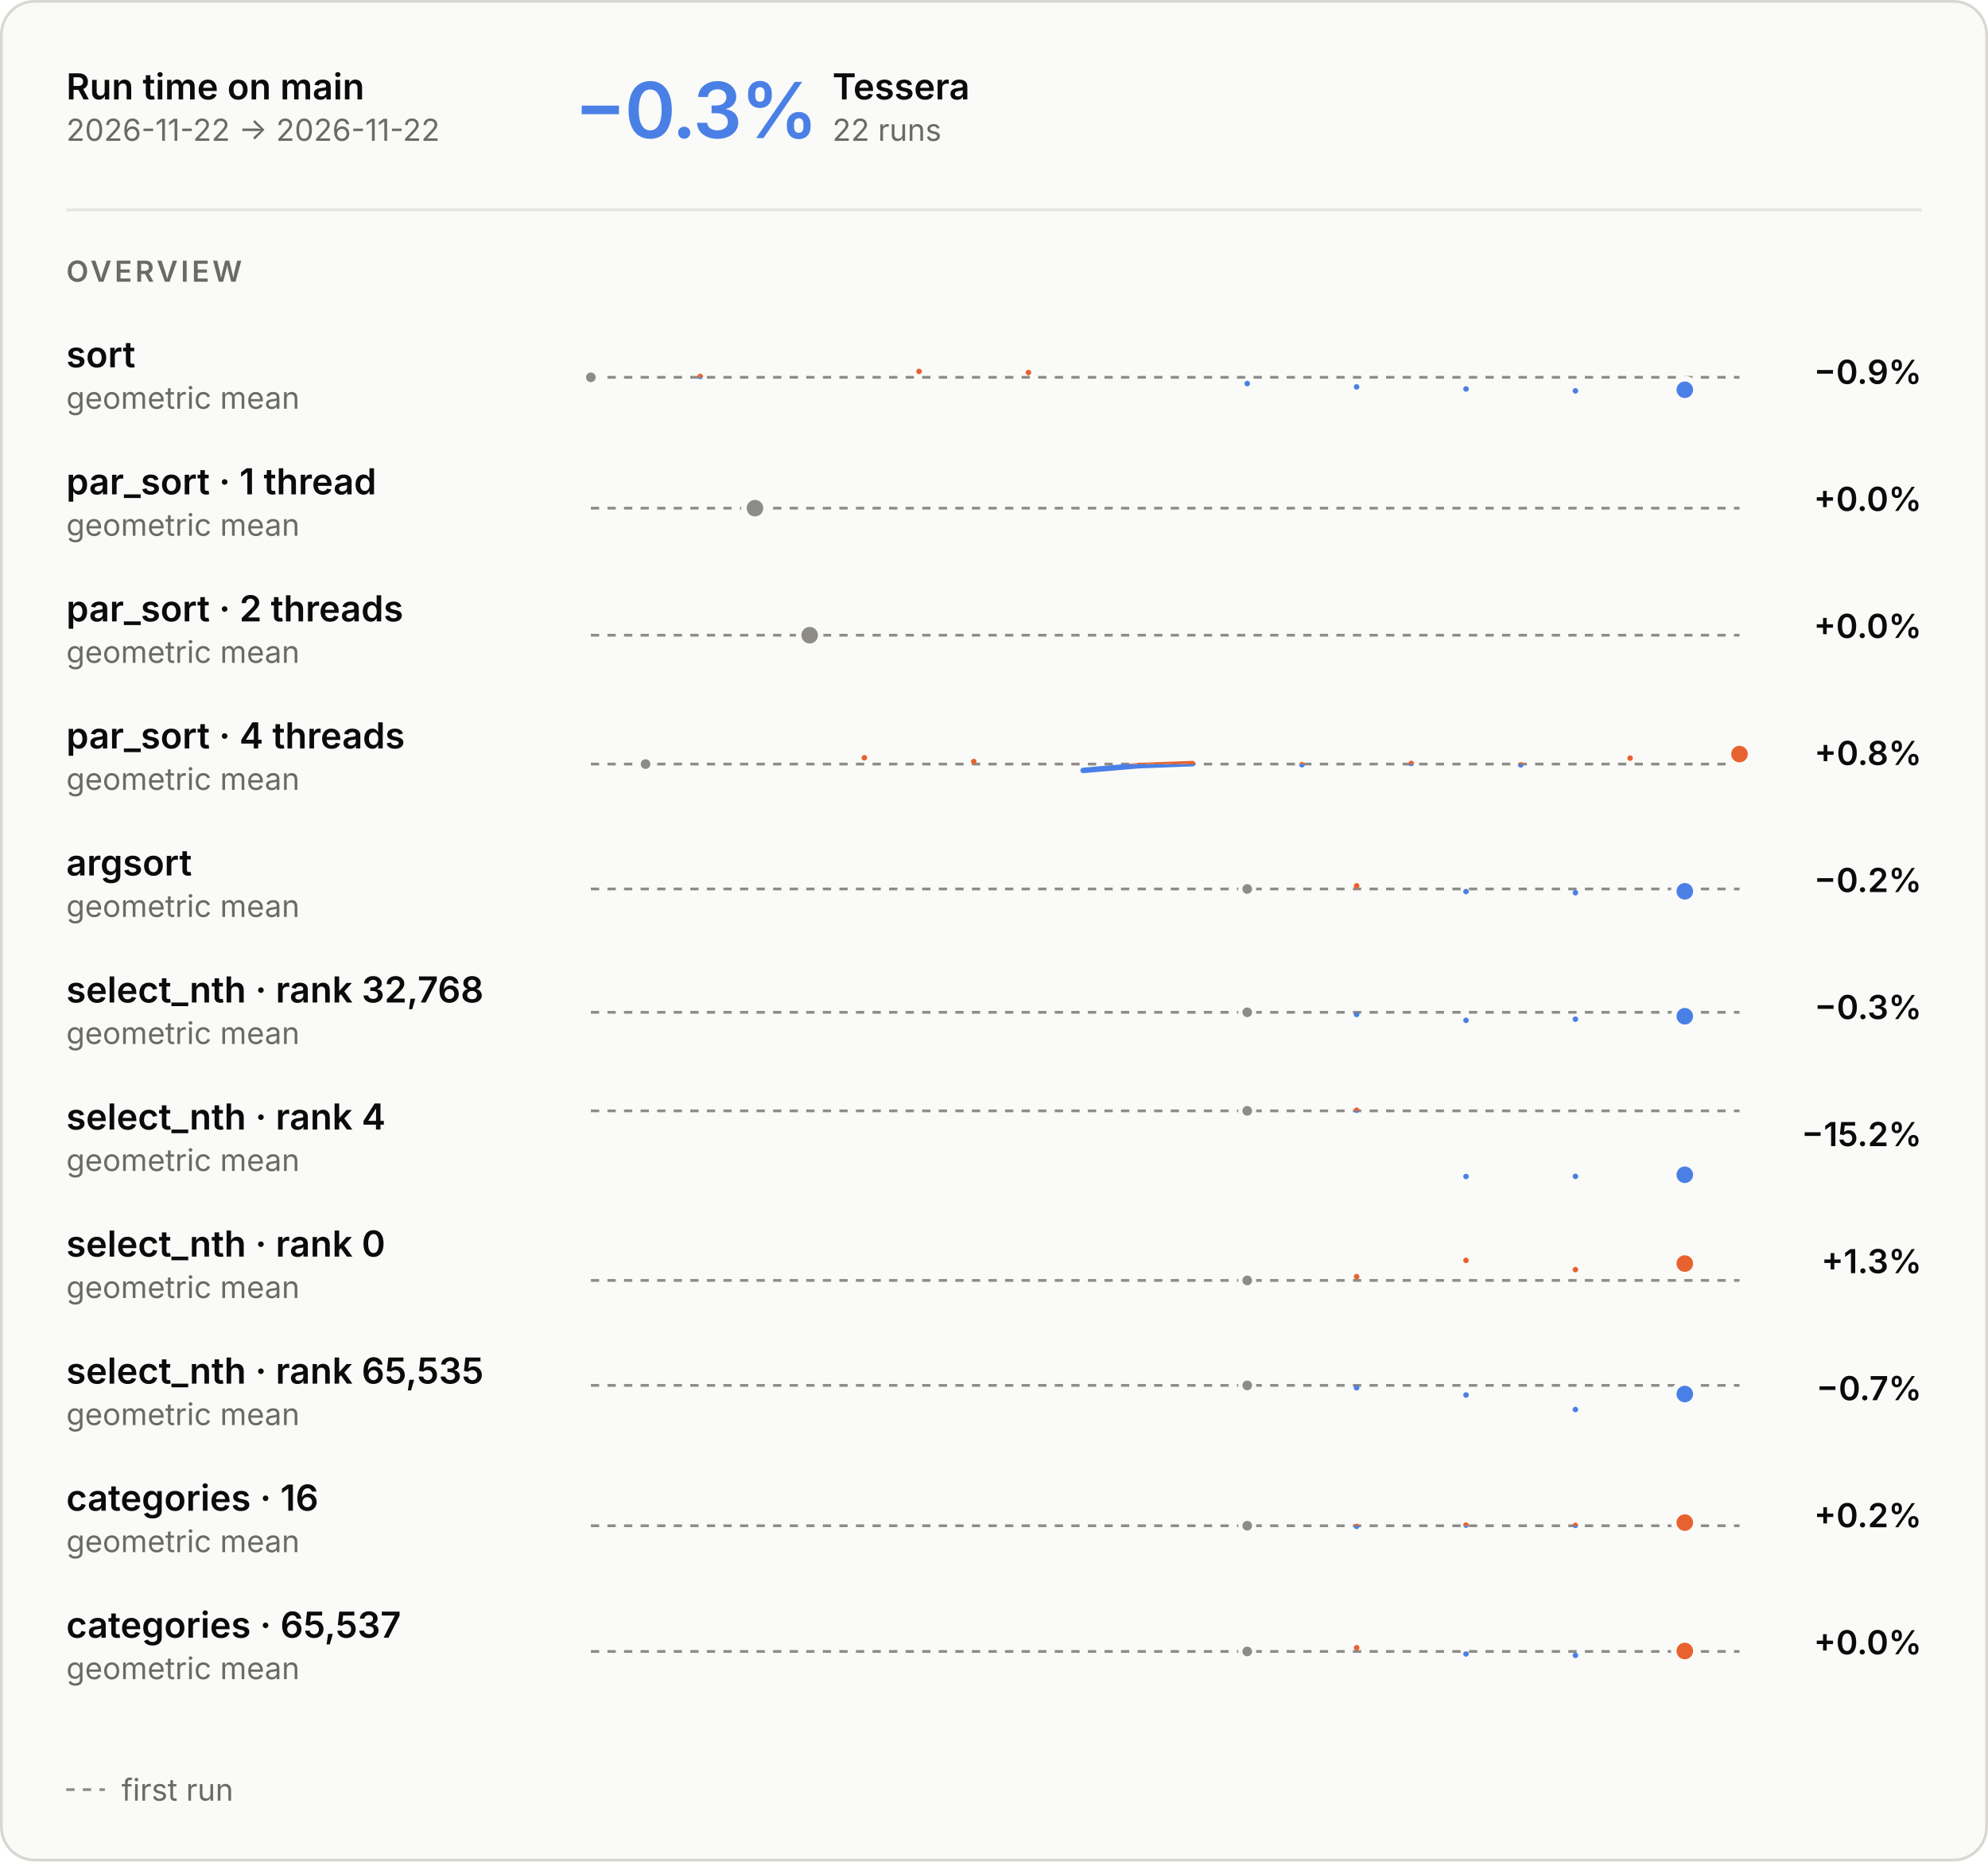
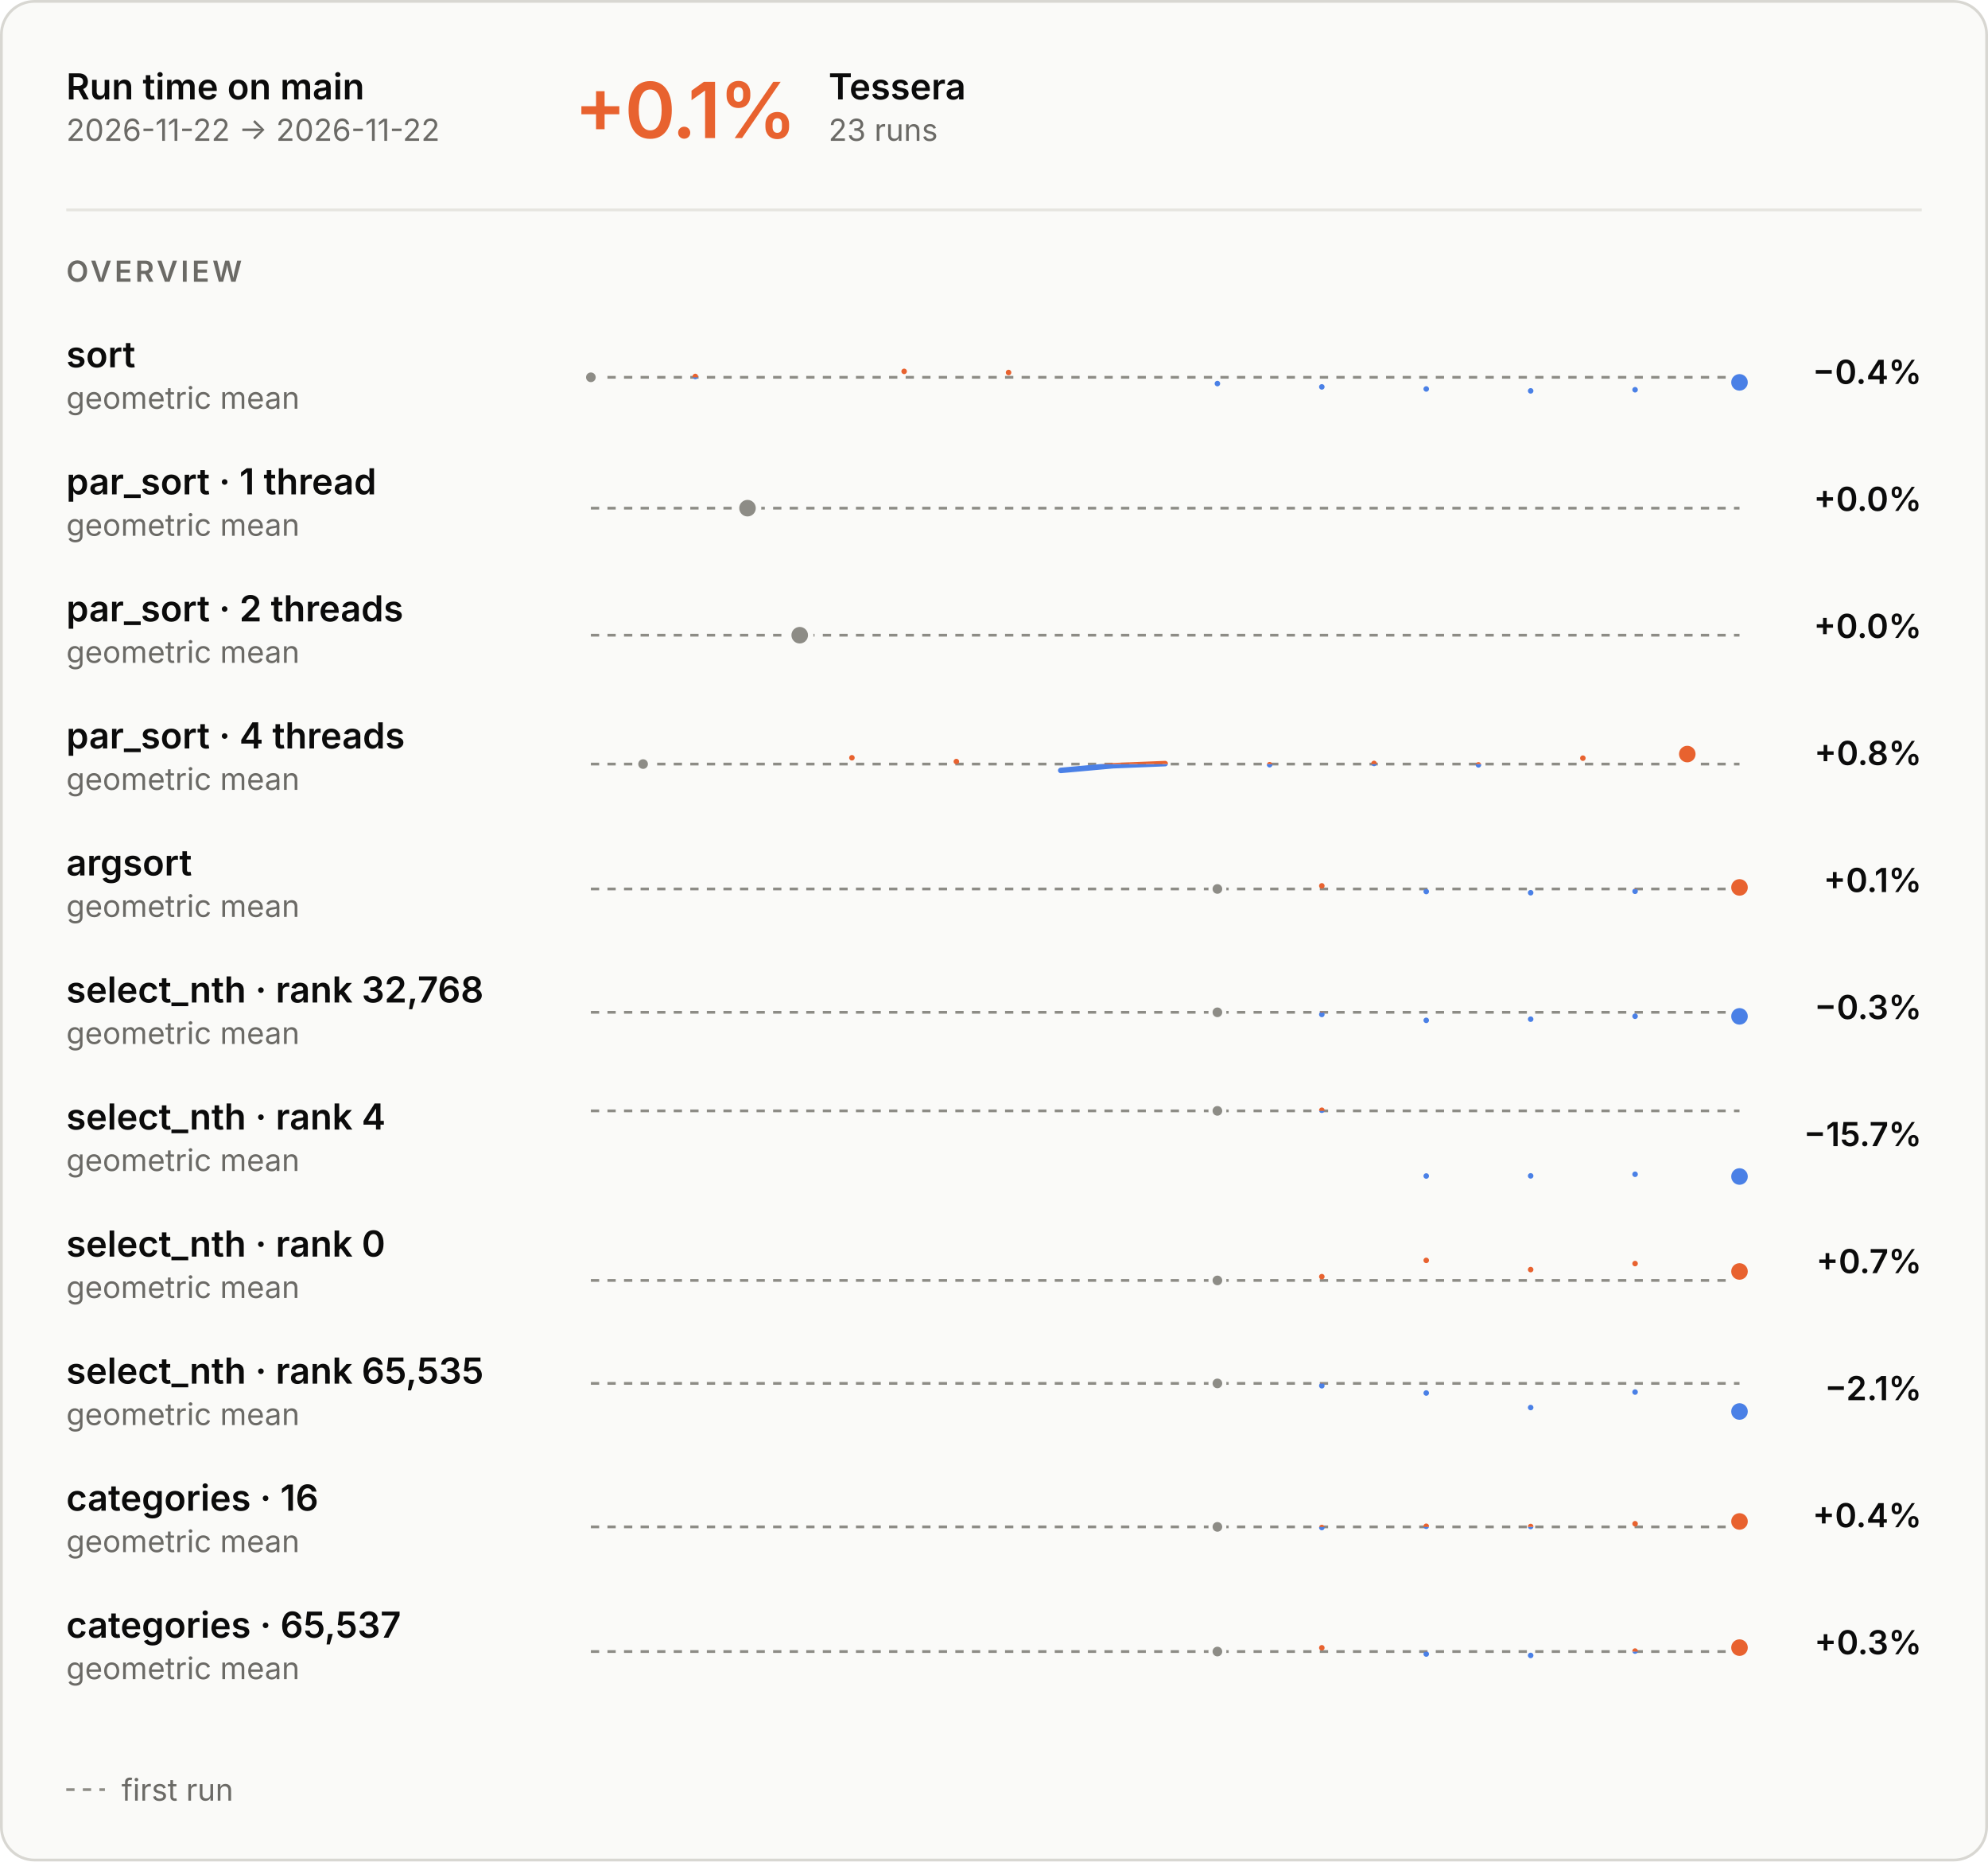
<svg xmlns="http://www.w3.org/2000/svg" aria-describedby="main-overview-description" aria-labelledby="main-overview-title" role="img" style="font-family:Inter, -apple-system, BlinkMacSystemFont, &quot;Segoe UI&quot;, Helvetica, Arial, sans-serif;font-size:13px;background:none" viewBox="0 0 720 674" height="674" width="720" text-anchor="middle" font-size="10" font-family="system-ui, sans-serif" fill="currentColor" class="benchmark-figure">
  <style>:where(.benchmark-figure) {
  --plot-background: white;
  display: block;
  height: auto;
  height: intrinsic;
  max-width: 100%;
}
:where(.benchmark-figure text),
:where(.benchmark-figure tspan) {
  white-space: pre;
}</style>
  <g class="figure-fill-panel figure-stroke-border" stroke="#d8d7d2" fill="#fafaf8" aria-label="rect">
    <rect rx="12" height="673" width="719" y="0.5" x="0.5" />
  </g>
  <style>
    .benchmark-figure { font-feature-settings: "tnum", "cv11"; }
    .benchmark-figure [font-size="10.5"] { letter-spacing: 1.1px; }
    .benchmark-figure [font-size="28"] { font-feature-settings: "pnum"; letter-spacing: -.6px; }
    @media (prefers-color-scheme: dark) { .benchmark-figure .figure-fill-panel { fill: #1e1e1d; }
.benchmark-figure .figure-fill-axis { fill: #6f6e69; }
.benchmark-figure .figure-fill-ink { fill: #e8e7e3; }
.benchmark-figure .figure-fill-muted { fill: #a3a29b; }
.benchmark-figure .figure-stroke-border { stroke: #3a3a37; }
.benchmark-figure .figure-stroke-axis { stroke: #6f6e69; }
.benchmark-figure .figure-stroke-panel { stroke: #1e1e1d; }
.benchmark-figure .figure-stroke-rule { stroke: #30302e; } }
    html:not(.dark) .benchmark-figure .figure-fill-panel { fill: #fafaf8; }
html.dark .benchmark-figure .figure-fill-panel { fill: #1e1e1d; }
html:not(.dark) .benchmark-figure .figure-fill-axis { fill: #8d8c86; }
html.dark .benchmark-figure .figure-fill-axis { fill: #6f6e69; }
html:not(.dark) .benchmark-figure .figure-fill-ink { fill: #0b0b0b; }
html.dark .benchmark-figure .figure-fill-ink { fill: #e8e7e3; }
html:not(.dark) .benchmark-figure .figure-fill-muted { fill: #6b6a66; }
html.dark .benchmark-figure .figure-fill-muted { fill: #a3a29b; }
html:not(.dark) .benchmark-figure .figure-stroke-border { stroke: #d8d7d2; }
html.dark .benchmark-figure .figure-stroke-border { stroke: #3a3a37; }
html:not(.dark) .benchmark-figure .figure-stroke-axis { stroke: #8d8c86; }
html.dark .benchmark-figure .figure-stroke-axis { stroke: #6f6e69; }
html:not(.dark) .benchmark-figure .figure-stroke-panel { stroke: #fafaf8; }
html.dark .benchmark-figure .figure-stroke-panel { stroke: #1e1e1d; }
html:not(.dark) .benchmark-figure .figure-stroke-rule { stroke: #e6e5e0; }
html.dark .benchmark-figure .figure-stroke-rule { stroke: #30302e; }
  </style>
  <g class="figure-stroke-axis" stroke-dasharray="3 3" stroke="#8d8c86" aria-label="rule">
    <line y2="136.615" y1="136.615" x2="630" x1="214" />
  </g>
  <clipPath id="main-overview-clip-0">
    <rect height="16.385" width="416" y="136.615" x="214" />
  </clipPath>
  <g clip-path="url(#main-overview-clip-0)" aria-label="line">
    <g stroke-linecap="round" stroke-linejoin="round" stroke-width="2" stroke="#4a80e6" fill="none">
-       <path d="M214,136.615ZM253.619,136.314ZM332.857,134.471ZM372.476,134.878ZM451.714,138.888ZM491.333,140.085ZM530.952,140.839ZM570.571,141.529ZM610.19,141.124Z" />
+       <path d="M214,136.615ZM251.818,136.314ZM327.455,134.471ZM365.273,134.878ZM440.909,138.888ZM478.727,140.085ZM516.545,140.839ZM554.364,141.529ZM592.182,141.124ZM630,138.452Z" />
    </g>
  </g>
  <clipPath id="main-overview-clip-1">
    <rect height="13.615" width="416" y="123" x="214" />
  </clipPath>
  <g clip-path="url(#main-overview-clip-1)" aria-label="line">
    <g stroke-linecap="round" stroke-linejoin="round" stroke-width="2" stroke="#e8622f" fill="none">
-       <path d="M214,136.615ZM253.619,136.314ZM332.857,134.471ZM372.476,134.878ZM451.714,138.888ZM491.333,140.085ZM530.952,140.839ZM570.571,141.529ZM610.19,141.124Z" />
+       <path d="M214,136.615ZM251.818,136.314ZM327.455,134.471ZM365.273,134.878ZM440.909,138.888ZM478.727,140.085ZM516.545,140.839ZM554.364,141.529ZM592.182,141.124ZM630,138.452Z" />
    </g>
  </g>
  <g class="figure-fill-axis figure-stroke-panel" stroke-width="1.5" stroke="#fafaf8" fill="#8d8c86" aria-label="dot">
    <circle r="2.5" cy="136.615" cx="214" />
  </g>
  <g class="figure-stroke-panel" stroke-width="2" stroke="#fafaf8" fill="#4a80e6" aria-label="dot">
-     <circle r="4" cy="141.124" cx="610.19" />
+     <circle r="4" cy="138.452" cx="630" />
  </g>
  <g class="figure-stroke-axis" stroke-dasharray="3 3" stroke="#8d8c86" aria-label="rule">
    <line y2="184" y1="184" x2="630" x1="214" />
  </g>
  <clipPath id="main-overview-clip-2">
    <rect height="30" width="416" y="169" x="214" />
  </clipPath>
  <g clip-path="url(#main-overview-clip-2)" aria-label="line">
    <g class="figure-stroke-axis" stroke-linecap="round" stroke-linejoin="round" stroke-width="2" stroke="#8d8c86" fill="none">
-       <path d="M273.429,184Z" />
+       <path d="M270.727,184Z" />
    </g>
  </g>
  <g class="figure-fill-axis figure-stroke-panel" stroke-width="2" stroke="#fafaf8" fill="#8d8c86" aria-label="dot">
-     <circle r="4" cy="184" cx="273.429" />
+     <circle r="4" cy="184" cx="270.727" />
  </g>
  <g class="figure-stroke-axis" stroke-dasharray="3 3" stroke="#8d8c86" aria-label="rule">
    <line y2="230" y1="230" x2="630" x1="214" />
  </g>
  <clipPath id="main-overview-clip-3">
    <rect height="30" width="416" y="215" x="214" />
  </clipPath>
  <g clip-path="url(#main-overview-clip-3)" aria-label="line">
    <g class="figure-stroke-axis" stroke-linecap="round" stroke-linejoin="round" stroke-width="2" stroke="#8d8c86" fill="none">
-       <path d="M293.238,230Z" />
+       <path d="M289.636,230Z" />
    </g>
  </g>
  <g class="figure-fill-axis figure-stroke-panel" stroke-width="2" stroke="#fafaf8" fill="#8d8c86" aria-label="dot">
-     <circle r="4" cy="230" cx="293.238" />
+     <circle r="4" cy="230" cx="289.636" />
  </g>
  <g class="figure-stroke-axis" stroke-dasharray="3 3" stroke="#8d8c86" aria-label="rule">
    <line y2="276.659" y1="276.659" x2="630" x1="214" />
  </g>
  <clipPath id="main-overview-clip-4">
    <rect height="14.341" width="416" y="276.659" x="214" />
  </clipPath>
  <g clip-path="url(#main-overview-clip-4)" aria-label="line">
    <g stroke-linecap="round" stroke-linejoin="round" stroke-width="2" stroke="#4a80e6" fill="none">
-       <path d="M233.81,276.659ZM313.048,274.381ZM352.667,275.747ZM392.286,278.963L412.095,277.261L431.905,276.493M471.524,276.892ZM511.143,276.43ZM550.762,276.952ZM590.381,274.518ZM630,273.037Z" />
+       <path d="M232.909,276.659ZM308.545,274.381ZM346.364,275.747ZM384.182,278.963L403.091,277.261L422,276.493M459.818,276.892ZM497.636,276.43ZM535.455,276.952ZM573.273,274.518ZM611.091,273.037Z" />
    </g>
  </g>
  <clipPath id="main-overview-clip-5">
    <rect height="15.659" width="416" y="261" x="214" />
  </clipPath>
  <g clip-path="url(#main-overview-clip-5)" aria-label="line">
    <g stroke-linecap="round" stroke-linejoin="round" stroke-width="2" stroke="#e8622f" fill="none">
-       <path d="M233.81,276.659ZM313.048,274.381ZM352.667,275.747ZM392.286,278.963L412.095,277.261L431.905,276.493M471.524,276.892ZM511.143,276.43ZM550.762,276.952ZM590.381,274.518ZM630,273.037Z" />
-     </g>
-   </g>
-   <g class="figure-fill-axis figure-stroke-panel" stroke-width="1.5" stroke="#fafaf8" fill="#8d8c86" aria-label="dot">
-     <circle r="2.5" cy="276.659" cx="233.81" />
+       <path d="M232.909,276.659ZM308.545,274.381ZM346.364,275.747ZM384.182,278.963L403.091,277.261L422,276.493M459.818,276.892ZM497.636,276.43ZM535.455,276.952ZM573.273,274.518ZM611.091,273.037Z" />
+     </g>
+   </g>
+   <g class="figure-fill-axis figure-stroke-panel" stroke-width="1.5" stroke="#fafaf8" fill="#8d8c86" aria-label="dot">
+     <circle r="2.5" cy="276.659" cx="232.909" />
  </g>
  <g class="figure-stroke-panel" stroke-width="2" stroke="#fafaf8" fill="#e8622f" aria-label="dot">
-     <circle r="4" cy="273.037" cx="630" />
+     <circle r="4" cy="273.037" cx="611.091" />
  </g>
  <g class="figure-stroke-axis" stroke-dasharray="3 3" stroke="#8d8c86" aria-label="rule">
    <line y2="321.884" y1="321.884" x2="630" x1="214" />
  </g>
  <clipPath id="main-overview-clip-6">
    <rect height="15.116" width="416" y="321.884" x="214" />
  </clipPath>
  <g clip-path="url(#main-overview-clip-6)" aria-label="line">
    <g stroke-linecap="round" stroke-linejoin="round" stroke-width="2" stroke="#4a80e6" fill="none">
-       <path d="M451.714,321.884ZM491.333,320.754ZM530.952,322.815ZM570.571,323.246ZM610.19,322.727Z" />
+       <path d="M440.909,321.884ZM478.727,320.754ZM516.545,322.815ZM554.364,323.246ZM592.182,322.727ZM630,321.321Z" />
    </g>
  </g>
  <clipPath id="main-overview-clip-7">
    <rect height="14.884" width="416" y="307" x="214" />
  </clipPath>
  <g clip-path="url(#main-overview-clip-7)" aria-label="line">
    <g stroke-linecap="round" stroke-linejoin="round" stroke-width="2" stroke="#e8622f" fill="none">
-       <path d="M451.714,321.884ZM491.333,320.754ZM530.952,322.815ZM570.571,323.246ZM610.19,322.727Z" />
-     </g>
-   </g>
-   <g class="figure-fill-axis figure-stroke-panel" stroke-width="1.5" stroke="#fafaf8" fill="#8d8c86" aria-label="dot">
-     <circle r="2.5" cy="321.884" cx="451.714" />
-   </g>
-   <g class="figure-stroke-panel" stroke-width="2" stroke="#fafaf8" fill="#4a80e6" aria-label="dot">
-     <circle r="4" cy="322.727" cx="610.19" />
+       <path d="M440.909,321.884ZM478.727,320.754ZM516.545,322.815ZM554.364,323.246ZM592.182,322.727ZM630,321.321Z" />
+     </g>
+   </g>
+   <g class="figure-fill-axis figure-stroke-panel" stroke-width="1.5" stroke="#fafaf8" fill="#8d8c86" aria-label="dot">
+     <circle r="2.5" cy="321.884" cx="440.909" />
+   </g>
+   <g class="figure-stroke-panel" stroke-width="2" stroke="#fafaf8" fill="#e8622f" aria-label="dot">
+     <circle r="4" cy="321.321" cx="630" />
  </g>
  <g class="figure-stroke-axis" stroke-dasharray="3 3" stroke="#8d8c86" aria-label="rule">
    <line y2="366.545" y1="366.545" x2="630" x1="214" />
  </g>
  <clipPath id="main-overview-clip-8">
    <rect height="16.455" width="416" y="366.545" x="214" />
  </clipPath>
  <g clip-path="url(#main-overview-clip-8)" aria-label="line">
    <g stroke-linecap="round" stroke-linejoin="round" stroke-width="2" stroke="#4a80e6" fill="none">
-       <path d="M451.714,366.545ZM491.333,367.324ZM530.952,369.455ZM570.571,369.031ZM610.19,367.97Z" />
+       <path d="M440.909,366.545ZM478.727,367.324ZM516.545,369.455ZM554.364,369.031ZM592.182,367.97ZM630,368.012Z" />
    </g>
  </g>
  <clipPath id="main-overview-clip-9">
    <rect height="13.545" width="416" y="353" x="214" />
  </clipPath>
  <g clip-path="url(#main-overview-clip-9)" aria-label="line">
    <g stroke-linecap="round" stroke-linejoin="round" stroke-width="2" stroke="#e8622f" fill="none">
-       <path d="M451.714,366.545ZM491.333,367.324ZM530.952,369.455ZM570.571,369.031ZM610.19,367.97Z" />
-     </g>
-   </g>
-   <g class="figure-fill-axis figure-stroke-panel" stroke-width="1.5" stroke="#fafaf8" fill="#8d8c86" aria-label="dot">
-     <circle r="2.5" cy="366.545" cx="451.714" />
+       <path d="M440.909,366.545ZM478.727,367.324ZM516.545,369.455ZM554.364,369.031ZM592.182,367.97ZM630,368.012Z" />
+     </g>
+   </g>
+   <g class="figure-fill-axis figure-stroke-panel" stroke-width="1.5" stroke="#fafaf8" fill="#8d8c86" aria-label="dot">
+     <circle r="2.5" cy="366.545" cx="440.909" />
  </g>
  <g class="figure-stroke-panel" stroke-width="2" stroke="#fafaf8" fill="#4a80e6" aria-label="dot">
-     <circle r="4" cy="367.97" cx="610.19" />
-   </g>
-   <g class="figure-stroke-axis" stroke-dasharray="3 3" stroke="#8d8c86" aria-label="rule">
-     <line y2="402.232" y1="402.232" x2="630" x1="214" />
+     <circle r="4" cy="368.012" cx="630" />
+   </g>
+   <g class="figure-stroke-axis" stroke-dasharray="3 3" stroke="#8d8c86" aria-label="rule">
+     <line y2="402.23" y1="402.23" x2="630" x1="214" />
  </g>
  <clipPath id="main-overview-clip-10">
-     <rect height="26.768" width="416" y="402.232" x="214" />
+     <rect height="26.77" width="416" y="402.23" x="214" />
  </clipPath>
  <g clip-path="url(#main-overview-clip-10)" aria-label="line">
    <g stroke-linecap="round" stroke-linejoin="round" stroke-width="2" stroke="#4a80e6" fill="none">
-       <path d="M451.714,402.232ZM491.333,402ZM530.952,426ZM570.571,425.952ZM610.19,425.368Z" />
+       <path d="M440.909,402.23ZM478.727,402ZM516.545,425.817ZM554.364,425.77ZM592.182,425.19ZM630,426Z" />
    </g>
  </g>
  <clipPath id="main-overview-clip-11">
-     <rect height="3.232" width="416" y="399" x="214" />
+     <rect height="3.23" width="416" y="399" x="214" />
  </clipPath>
  <g clip-path="url(#main-overview-clip-11)" aria-label="line">
    <g stroke-linecap="round" stroke-linejoin="round" stroke-width="2" stroke="#e8622f" fill="none">
-       <path d="M451.714,402.232ZM491.333,402ZM530.952,426ZM570.571,425.952ZM610.19,425.368Z" />
-     </g>
-   </g>
-   <g class="figure-fill-axis figure-stroke-panel" stroke-width="1.5" stroke="#fafaf8" fill="#8d8c86" aria-label="dot">
-     <circle r="2.5" cy="402.232" cx="451.714" />
+       <path d="M440.909,402.23ZM478.727,402ZM516.545,425.817ZM554.364,425.77ZM592.182,425.19ZM630,426Z" />
+     </g>
+   </g>
+   <g class="figure-fill-axis figure-stroke-panel" stroke-width="1.5" stroke="#fafaf8" fill="#8d8c86" aria-label="dot">
+     <circle r="2.5" cy="402.23" cx="440.909" />
  </g>
  <g class="figure-stroke-panel" stroke-width="2" stroke="#fafaf8" fill="#4a80e6" aria-label="dot">
-     <circle r="4" cy="425.368" cx="610.19" />
+     <circle r="4" cy="426" cx="630" />
  </g>
  <g class="figure-stroke-axis" stroke-dasharray="3 3" stroke="#8d8c86" aria-label="rule">
    <line y2="463.628" y1="463.628" x2="630" x1="214" />
  </g>
  <clipPath id="main-overview-clip-12">
    <rect height="11.372" width="416" y="463.628" x="214" />
  </clipPath>
  <g clip-path="url(#main-overview-clip-12)" aria-label="line">
    <g stroke-linecap="round" stroke-linejoin="round" stroke-width="2" stroke="#4a80e6" fill="none">
-       <path d="M451.714,463.628ZM491.333,462.263ZM530.952,456.372ZM570.571,459.708ZM610.19,457.523Z" />
+       <path d="M440.909,463.628ZM478.727,462.263ZM516.545,456.372ZM554.364,459.708ZM592.182,457.523ZM630,460.38Z" />
    </g>
  </g>
  <clipPath id="main-overview-clip-13">
    <rect height="18.628" width="416" y="445" x="214" />
  </clipPath>
  <g clip-path="url(#main-overview-clip-13)" aria-label="line">
    <g stroke-linecap="round" stroke-linejoin="round" stroke-width="2" stroke="#e8622f" fill="none">
-       <path d="M451.714,463.628ZM491.333,462.263ZM530.952,456.372ZM570.571,459.708ZM610.19,457.523Z" />
-     </g>
-   </g>
-   <g class="figure-fill-axis figure-stroke-panel" stroke-width="1.5" stroke="#fafaf8" fill="#8d8c86" aria-label="dot">
-     <circle r="2.5" cy="463.628" cx="451.714" />
+       <path d="M440.909,463.628ZM478.727,462.263ZM516.545,456.372ZM554.364,459.708ZM592.182,457.523ZM630,460.38Z" />
+     </g>
+   </g>
+   <g class="figure-fill-axis figure-stroke-panel" stroke-width="1.5" stroke="#fafaf8" fill="#8d8c86" aria-label="dot">
+     <circle r="2.5" cy="463.628" cx="440.909" />
  </g>
  <g class="figure-stroke-panel" stroke-width="2" stroke="#fafaf8" fill="#e8622f" aria-label="dot">
-     <circle r="4" cy="457.523" cx="610.19" />
-   </g>
-   <g class="figure-stroke-axis" stroke-dasharray="3 3" stroke="#8d8c86" aria-label="rule">
-     <line y2="501.63" y1="501.63" x2="630" x1="214" />
+     <circle r="4" cy="460.38" cx="630" />
+   </g>
+   <g class="figure-stroke-axis" stroke-dasharray="3 3" stroke="#8d8c86" aria-label="rule">
+     <line y2="500.912" y1="500.912" x2="630" x1="214" />
  </g>
  <clipPath id="main-overview-clip-14">
-     <rect height="19.37" width="416" y="501.63" x="214" />
+     <rect height="20.088" width="416" y="500.912" x="214" />
  </clipPath>
  <g clip-path="url(#main-overview-clip-14)" aria-label="line">
    <g stroke-linecap="round" stroke-linejoin="round" stroke-width="2" stroke="#4a80e6" fill="none">
-       <path d="M451.714,501.63ZM491.333,502.485ZM530.952,505.111ZM570.571,510.37ZM610.19,504.766Z" />
+       <path d="M440.909,500.912ZM478.727,501.767ZM516.545,504.394ZM554.364,509.652ZM592.182,504.048ZM630,511.088Z" />
    </g>
  </g>
  <clipPath id="main-overview-clip-15">
-     <rect height="10.63" width="416" y="491" x="214" />
+     <rect height="9.912" width="416" y="491" x="214" />
  </clipPath>
  <g clip-path="url(#main-overview-clip-15)" aria-label="line">
    <g stroke-linecap="round" stroke-linejoin="round" stroke-width="2" stroke="#e8622f" fill="none">
-       <path d="M451.714,501.63ZM491.333,502.485ZM530.952,505.111ZM570.571,510.37ZM610.19,504.766Z" />
-     </g>
-   </g>
-   <g class="figure-fill-axis figure-stroke-panel" stroke-width="1.5" stroke="#fafaf8" fill="#8d8c86" aria-label="dot">
-     <circle r="2.5" cy="501.63" cx="451.714" />
+       <path d="M440.909,500.912ZM478.727,501.767ZM516.545,504.394ZM554.364,509.652ZM592.182,504.048ZM630,511.088Z" />
+     </g>
+   </g>
+   <g class="figure-fill-axis figure-stroke-panel" stroke-width="1.5" stroke="#fafaf8" fill="#8d8c86" aria-label="dot">
+     <circle r="2.5" cy="500.912" cx="440.909" />
  </g>
  <g class="figure-stroke-panel" stroke-width="2" stroke="#fafaf8" fill="#4a80e6" aria-label="dot">
-     <circle r="4" cy="504.766" cx="610.19" />
-   </g>
-   <g class="figure-stroke-axis" stroke-dasharray="3 3" stroke="#8d8c86" aria-label="rule">
-     <line y2="552.451" y1="552.451" x2="630" x1="214" />
+     <circle r="4" cy="511.088" cx="630" />
+   </g>
+   <g class="figure-stroke-axis" stroke-dasharray="3 3" stroke="#8d8c86" aria-label="rule">
+     <line y2="552.866" y1="552.866" x2="630" x1="214" />
  </g>
  <clipPath id="main-overview-clip-16">
-     <rect height="14.549" width="416" y="552.451" x="214" />
+     <rect height="14.134" width="416" y="552.866" x="214" />
  </clipPath>
  <g clip-path="url(#main-overview-clip-16)" aria-label="line">
    <g stroke-linecap="round" stroke-linejoin="round" stroke-width="2" stroke="#4a80e6" fill="none">
-       <path d="M451.714,552.451ZM491.333,552.688ZM530.952,552.225ZM570.571,552.316ZM610.19,551.312Z" />
+       <path d="M440.909,552.866ZM478.727,553.102ZM516.545,552.639ZM554.364,552.73ZM592.182,551.727ZM630,550.898Z" />
    </g>
  </g>
  <clipPath id="main-overview-clip-17">
-     <rect height="15.451" width="416" y="537" x="214" />
+     <rect height="15.866" width="416" y="537" x="214" />
  </clipPath>
  <g clip-path="url(#main-overview-clip-17)" aria-label="line">
    <g stroke-linecap="round" stroke-linejoin="round" stroke-width="2" stroke="#e8622f" fill="none">
-       <path d="M451.714,552.451ZM491.333,552.688ZM530.952,552.225ZM570.571,552.316ZM610.19,551.312Z" />
-     </g>
-   </g>
-   <g class="figure-fill-axis figure-stroke-panel" stroke-width="1.5" stroke="#fafaf8" fill="#8d8c86" aria-label="dot">
-     <circle r="2.5" cy="552.451" cx="451.714" />
+       <path d="M440.909,552.866ZM478.727,553.102ZM516.545,552.639ZM554.364,552.73ZM592.182,551.727ZM630,550.898Z" />
+     </g>
+   </g>
+   <g class="figure-fill-axis figure-stroke-panel" stroke-width="1.5" stroke="#fafaf8" fill="#8d8c86" aria-label="dot">
+     <circle r="2.5" cy="552.866" cx="440.909" />
  </g>
  <g class="figure-stroke-panel" stroke-width="2" stroke="#fafaf8" fill="#e8622f" aria-label="dot">
-     <circle r="4" cy="551.312" cx="610.19" />
-   </g>
-   <g class="figure-stroke-axis" stroke-dasharray="3 3" stroke="#8d8c86" aria-label="rule">
-     <line y2="597.972" y1="597.972" x2="630" x1="214" />
+     <circle r="4" cy="550.898" cx="630" />
+   </g>
+   <g class="figure-stroke-axis" stroke-dasharray="3 3" stroke="#8d8c86" aria-label="rule">
+     <line y2="598.002" y1="598.002" x2="630" x1="214" />
  </g>
  <clipPath id="main-overview-clip-18">
-     <rect height="15.028" width="416" y="597.972" x="214" />
+     <rect height="14.998" width="416" y="598.002" x="214" />
  </clipPath>
  <g clip-path="url(#main-overview-clip-18)" aria-label="line">
    <g stroke-linecap="round" stroke-linejoin="round" stroke-width="2" stroke="#4a80e6" fill="none">
-       <path d="M451.714,597.972ZM491.333,596.617ZM530.952,598.872ZM570.571,599.383ZM610.19,597.802Z" />
+       <path d="M440.909,598.002ZM478.727,596.647ZM516.545,598.903ZM554.364,599.414ZM592.182,597.833ZM630,596.586Z" />
    </g>
  </g>
  <clipPath id="main-overview-clip-19">
-     <rect height="14.972" width="416" y="583" x="214" />
+     <rect height="15.002" width="416" y="583" x="214" />
  </clipPath>
  <g clip-path="url(#main-overview-clip-19)" aria-label="line">
    <g stroke-linecap="round" stroke-linejoin="round" stroke-width="2" stroke="#e8622f" fill="none">
-       <path d="M451.714,597.972ZM491.333,596.617ZM530.952,598.872ZM570.571,599.383ZM610.19,597.802Z" />
-     </g>
-   </g>
-   <g class="figure-fill-axis figure-stroke-panel" stroke-width="1.5" stroke="#fafaf8" fill="#8d8c86" aria-label="dot">
-     <circle r="2.5" cy="597.972" cx="451.714" />
+       <path d="M440.909,598.002ZM478.727,596.647ZM516.545,598.903ZM554.364,599.414ZM592.182,597.833ZM630,596.586Z" />
+     </g>
+   </g>
+   <g class="figure-fill-axis figure-stroke-panel" stroke-width="1.5" stroke="#fafaf8" fill="#8d8c86" aria-label="dot">
+     <circle r="2.5" cy="598.002" cx="440.909" />
  </g>
  <g class="figure-stroke-panel" stroke-width="2" stroke="#fafaf8" fill="#e8622f" aria-label="dot">
-     <circle r="4" cy="597.802" cx="610.19" />
+     <circle r="4" cy="596.586" cx="630" />
  </g>
  <g class="figure-fill-ink" font-weight="600" font-size="13" text-anchor="start" fill="#0b0b0b" aria-label="text">
    <text transform="translate(24,36)">Run time on main</text>
  </g>
  <g class="figure-fill-muted" font-weight="400" font-size="11" text-anchor="start" fill="#6b6a66" aria-label="text">
    <text transform="translate(24,51)">2026-11-22 → 2026-11-22</text>
  </g>
  <g class="figure-stroke-rule" stroke="#e6e5e0" aria-label="rule">
    <line y2="76" y1="76" x2="696" x1="24" />
  </g>
-   <g font-weight="600" font-size="28" text-anchor="start" fill="#4a80e6" aria-label="text">
-     <text transform="translate(208,50)">−0.3%</text>
-   </g>
-   <g class="figure-fill-ink" font-weight="600" font-size="13" text-anchor="start" fill="#0b0b0b" aria-label="text">
-     <text transform="translate(301.48,36)">Tessera</text>
-   </g>
-   <g class="figure-fill-muted" font-weight="400" font-size="11" text-anchor="start" fill="#6b6a66" aria-label="text">
-     <text transform="translate(301.48,51)">22 runs</text>
+   <g font-weight="600" font-size="28" text-anchor="start" fill="#e8622f" aria-label="text">
+     <text transform="translate(208,50)">+0.1%</text>
+   </g>
+   <g class="figure-fill-ink" font-weight="600" font-size="13" text-anchor="start" fill="#0b0b0b" aria-label="text">
+     <text transform="translate(300.08,36)">Tessera</text>
+   </g>
+   <g class="figure-fill-muted" font-weight="400" font-size="11" text-anchor="start" fill="#6b6a66" aria-label="text">
+     <text transform="translate(300.08,51)">23 runs</text>
  </g>
  <g class="figure-fill-muted" font-weight="600" font-size="10.5" text-anchor="start" fill="#6b6a66" aria-label="text">
    <text transform="translate(24,102)">OVERVIEW</text>
  </g>
  <g class="figure-fill-ink" font-weight="600" font-size="13" text-anchor="start" fill="#0b0b0b" aria-label="text">
    <text transform="translate(24,133)">sort</text>
  </g>
  <g class="figure-fill-muted" font-weight="400" font-size="11" text-anchor="start" fill="#6b6a66" aria-label="text">
    <text transform="translate(24,148)">geometric mean</text>
  </g>
  <g class="figure-fill-ink" font-weight="600" font-size="12" text-anchor="end" fill="#0b0b0b" aria-label="text">
-     <text transform="translate(696,139)">−0.9%</text>
+     <text transform="translate(696,139)">−0.4%</text>
  </g>
  <g class="figure-fill-ink" font-weight="600" font-size="13" text-anchor="start" fill="#0b0b0b" aria-label="text">
    <text transform="translate(24,179)">par_sort · 1 thread</text>
  </g>
  <g class="figure-fill-muted" font-weight="400" font-size="11" text-anchor="start" fill="#6b6a66" aria-label="text">
    <text transform="translate(24,194)">geometric mean</text>
  </g>
  <g class="figure-fill-ink" font-weight="600" font-size="12" text-anchor="end" fill="#0b0b0b" aria-label="text">
    <text transform="translate(696,185)">+0.0%</text>
  </g>
  <g class="figure-fill-ink" font-weight="600" font-size="13" text-anchor="start" fill="#0b0b0b" aria-label="text">
    <text transform="translate(24,225)">par_sort · 2 threads</text>
  </g>
  <g class="figure-fill-muted" font-weight="400" font-size="11" text-anchor="start" fill="#6b6a66" aria-label="text">
    <text transform="translate(24,240)">geometric mean</text>
  </g>
  <g class="figure-fill-ink" font-weight="600" font-size="12" text-anchor="end" fill="#0b0b0b" aria-label="text">
    <text transform="translate(696,231)">+0.0%</text>
  </g>
  <g class="figure-fill-ink" font-weight="600" font-size="13" text-anchor="start" fill="#0b0b0b" aria-label="text">
    <text transform="translate(24,271)">par_sort · 4 threads</text>
  </g>
  <g class="figure-fill-muted" font-weight="400" font-size="11" text-anchor="start" fill="#6b6a66" aria-label="text">
    <text transform="translate(24,286)">geometric mean</text>
  </g>
  <g class="figure-fill-ink" font-weight="600" font-size="12" text-anchor="end" fill="#0b0b0b" aria-label="text">
    <text transform="translate(696,277)">+0.8%</text>
  </g>
  <g class="figure-fill-ink" font-weight="600" font-size="13" text-anchor="start" fill="#0b0b0b" aria-label="text">
    <text transform="translate(24,317)">argsort</text>
  </g>
  <g class="figure-fill-muted" font-weight="400" font-size="11" text-anchor="start" fill="#6b6a66" aria-label="text">
    <text transform="translate(24,332)">geometric mean</text>
  </g>
  <g class="figure-fill-ink" font-weight="600" font-size="12" text-anchor="end" fill="#0b0b0b" aria-label="text">
-     <text transform="translate(696,323)">−0.2%</text>
+     <text transform="translate(696,323)">+0.1%</text>
  </g>
  <g class="figure-fill-ink" font-weight="600" font-size="13" text-anchor="start" fill="#0b0b0b" aria-label="text">
    <text transform="translate(24,363)">select_nth · rank 32,768</text>
  </g>
  <g class="figure-fill-muted" font-weight="400" font-size="11" text-anchor="start" fill="#6b6a66" aria-label="text">
    <text transform="translate(24,378)">geometric mean</text>
  </g>
  <g class="figure-fill-ink" font-weight="600" font-size="12" text-anchor="end" fill="#0b0b0b" aria-label="text">
    <text transform="translate(696,369)">−0.3%</text>
  </g>
  <g class="figure-fill-ink" font-weight="600" font-size="13" text-anchor="start" fill="#0b0b0b" aria-label="text">
    <text transform="translate(24,409)">select_nth · rank 4</text>
  </g>
  <g class="figure-fill-muted" font-weight="400" font-size="11" text-anchor="start" fill="#6b6a66" aria-label="text">
    <text transform="translate(24,424)">geometric mean</text>
  </g>
  <g class="figure-fill-ink" font-weight="600" font-size="12" text-anchor="end" fill="#0b0b0b" aria-label="text">
-     <text transform="translate(696,415)">−15.2%</text>
+     <text transform="translate(696,415)">−15.7%</text>
  </g>
  <g class="figure-fill-ink" font-weight="600" font-size="13" text-anchor="start" fill="#0b0b0b" aria-label="text">
    <text transform="translate(24,455)">select_nth · rank 0</text>
  </g>
  <g class="figure-fill-muted" font-weight="400" font-size="11" text-anchor="start" fill="#6b6a66" aria-label="text">
    <text transform="translate(24,470)">geometric mean</text>
  </g>
  <g class="figure-fill-ink" font-weight="600" font-size="12" text-anchor="end" fill="#0b0b0b" aria-label="text">
-     <text transform="translate(696,461)">+1.3%</text>
+     <text transform="translate(696,461)">+0.7%</text>
  </g>
  <g class="figure-fill-ink" font-weight="600" font-size="13" text-anchor="start" fill="#0b0b0b" aria-label="text">
    <text transform="translate(24,501)">select_nth · rank 65,535</text>
  </g>
  <g class="figure-fill-muted" font-weight="400" font-size="11" text-anchor="start" fill="#6b6a66" aria-label="text">
    <text transform="translate(24,516)">geometric mean</text>
  </g>
  <g class="figure-fill-ink" font-weight="600" font-size="12" text-anchor="end" fill="#0b0b0b" aria-label="text">
-     <text transform="translate(696,507)">−0.7%</text>
+     <text transform="translate(696,507)">−2.1%</text>
  </g>
  <g class="figure-fill-ink" font-weight="600" font-size="13" text-anchor="start" fill="#0b0b0b" aria-label="text">
    <text transform="translate(24,547)">categories · 16</text>
  </g>
  <g class="figure-fill-muted" font-weight="400" font-size="11" text-anchor="start" fill="#6b6a66" aria-label="text">
    <text transform="translate(24,562)">geometric mean</text>
  </g>
  <g class="figure-fill-ink" font-weight="600" font-size="12" text-anchor="end" fill="#0b0b0b" aria-label="text">
-     <text transform="translate(696,553)">+0.2%</text>
+     <text transform="translate(696,553)">+0.4%</text>
  </g>
  <g class="figure-fill-ink" font-weight="600" font-size="13" text-anchor="start" fill="#0b0b0b" aria-label="text">
    <text transform="translate(24,593)">categories · 65,537</text>
  </g>
  <g class="figure-fill-muted" font-weight="400" font-size="11" text-anchor="start" fill="#6b6a66" aria-label="text">
    <text transform="translate(24,608)">geometric mean</text>
  </g>
  <g class="figure-fill-ink" font-weight="600" font-size="12" text-anchor="end" fill="#0b0b0b" aria-label="text">
-     <text transform="translate(696,599)">+0.0%</text>
+     <text transform="translate(696,599)">+0.3%</text>
  </g>
  <g class="figure-stroke-axis" stroke-dasharray="3 3" stroke="#8d8c86" aria-label="rule">
    <line y2="648" y1="648" x2="38" x1="24" />
  </g>
  <g class="figure-fill-muted" font-weight="400" font-size="11" text-anchor="start" fill="#6b6a66" aria-label="text">
    <text transform="translate(44,652)">first run</text>
  </g>
</svg>
